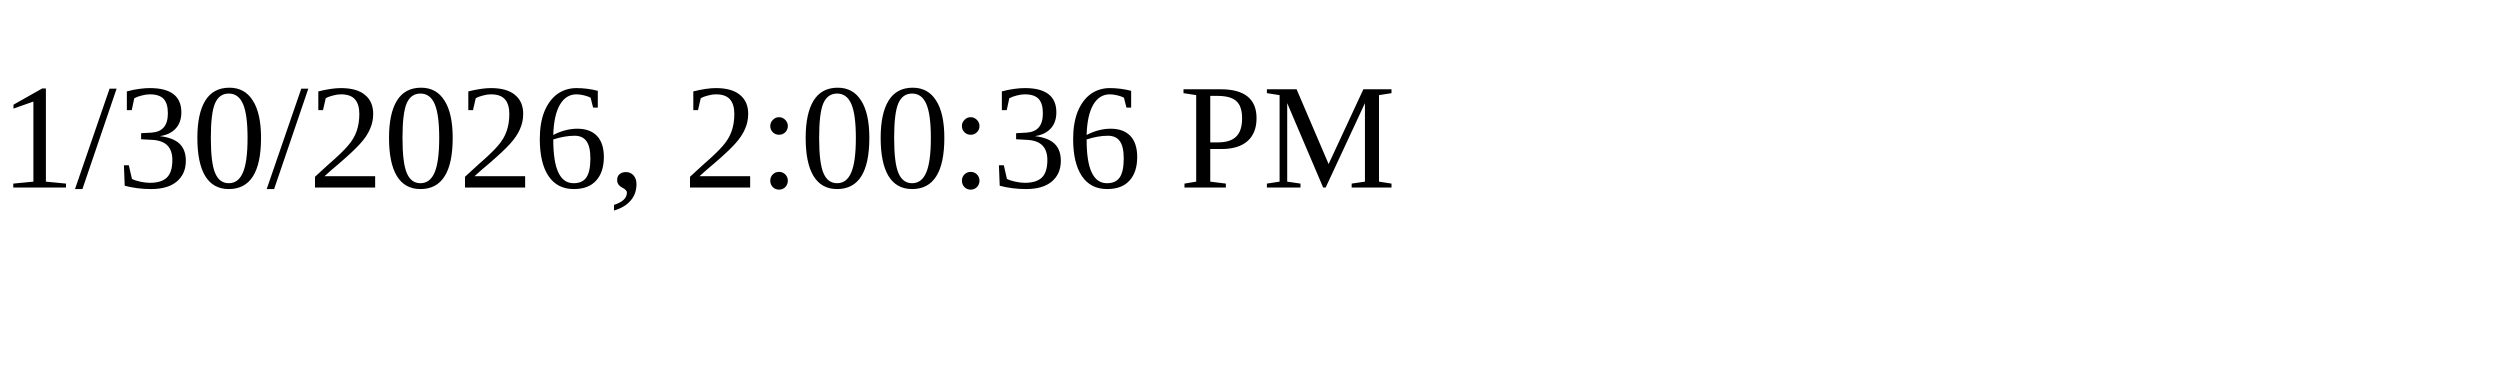
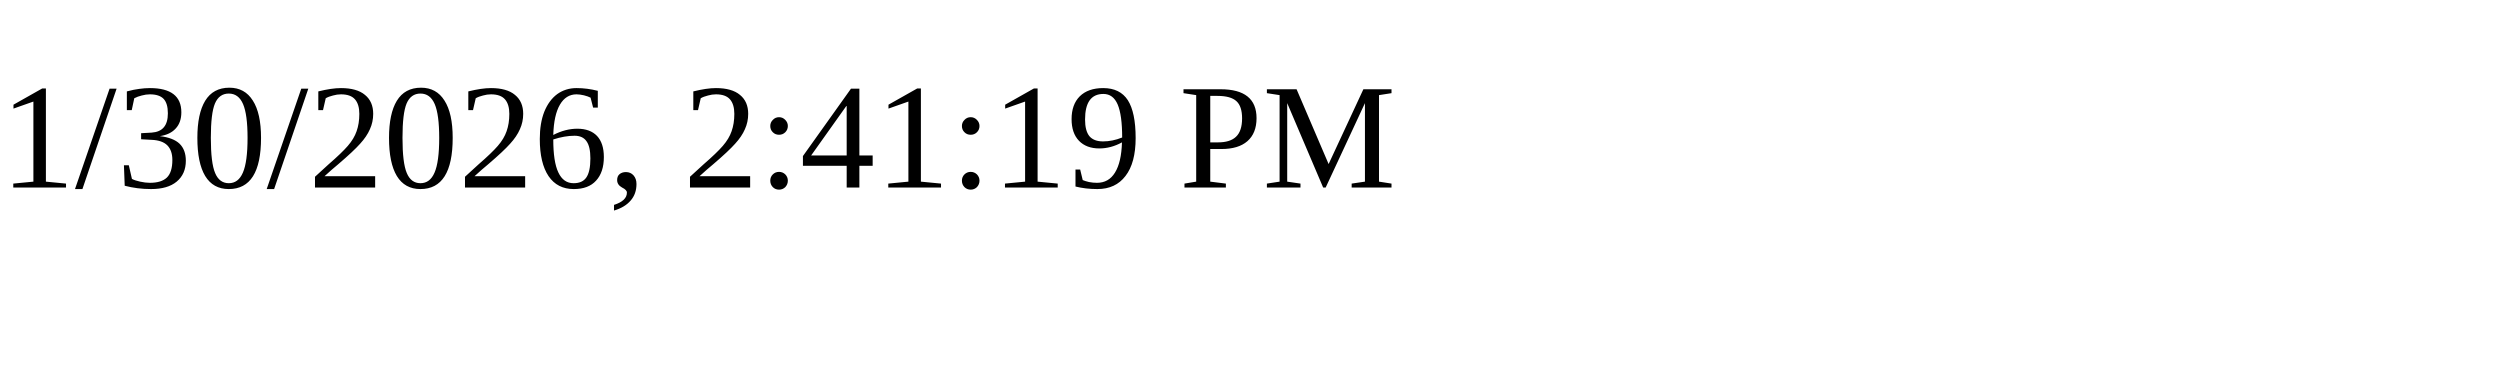
<svg xmlns="http://www.w3.org/2000/svg" height="30" width="200">
-   <text x="0" y="15">1/30/2026, 2:00:36 PM</text>
+   <text x="0" y="15">1/30/2026, 2:41:19 PM</text>
</svg>
